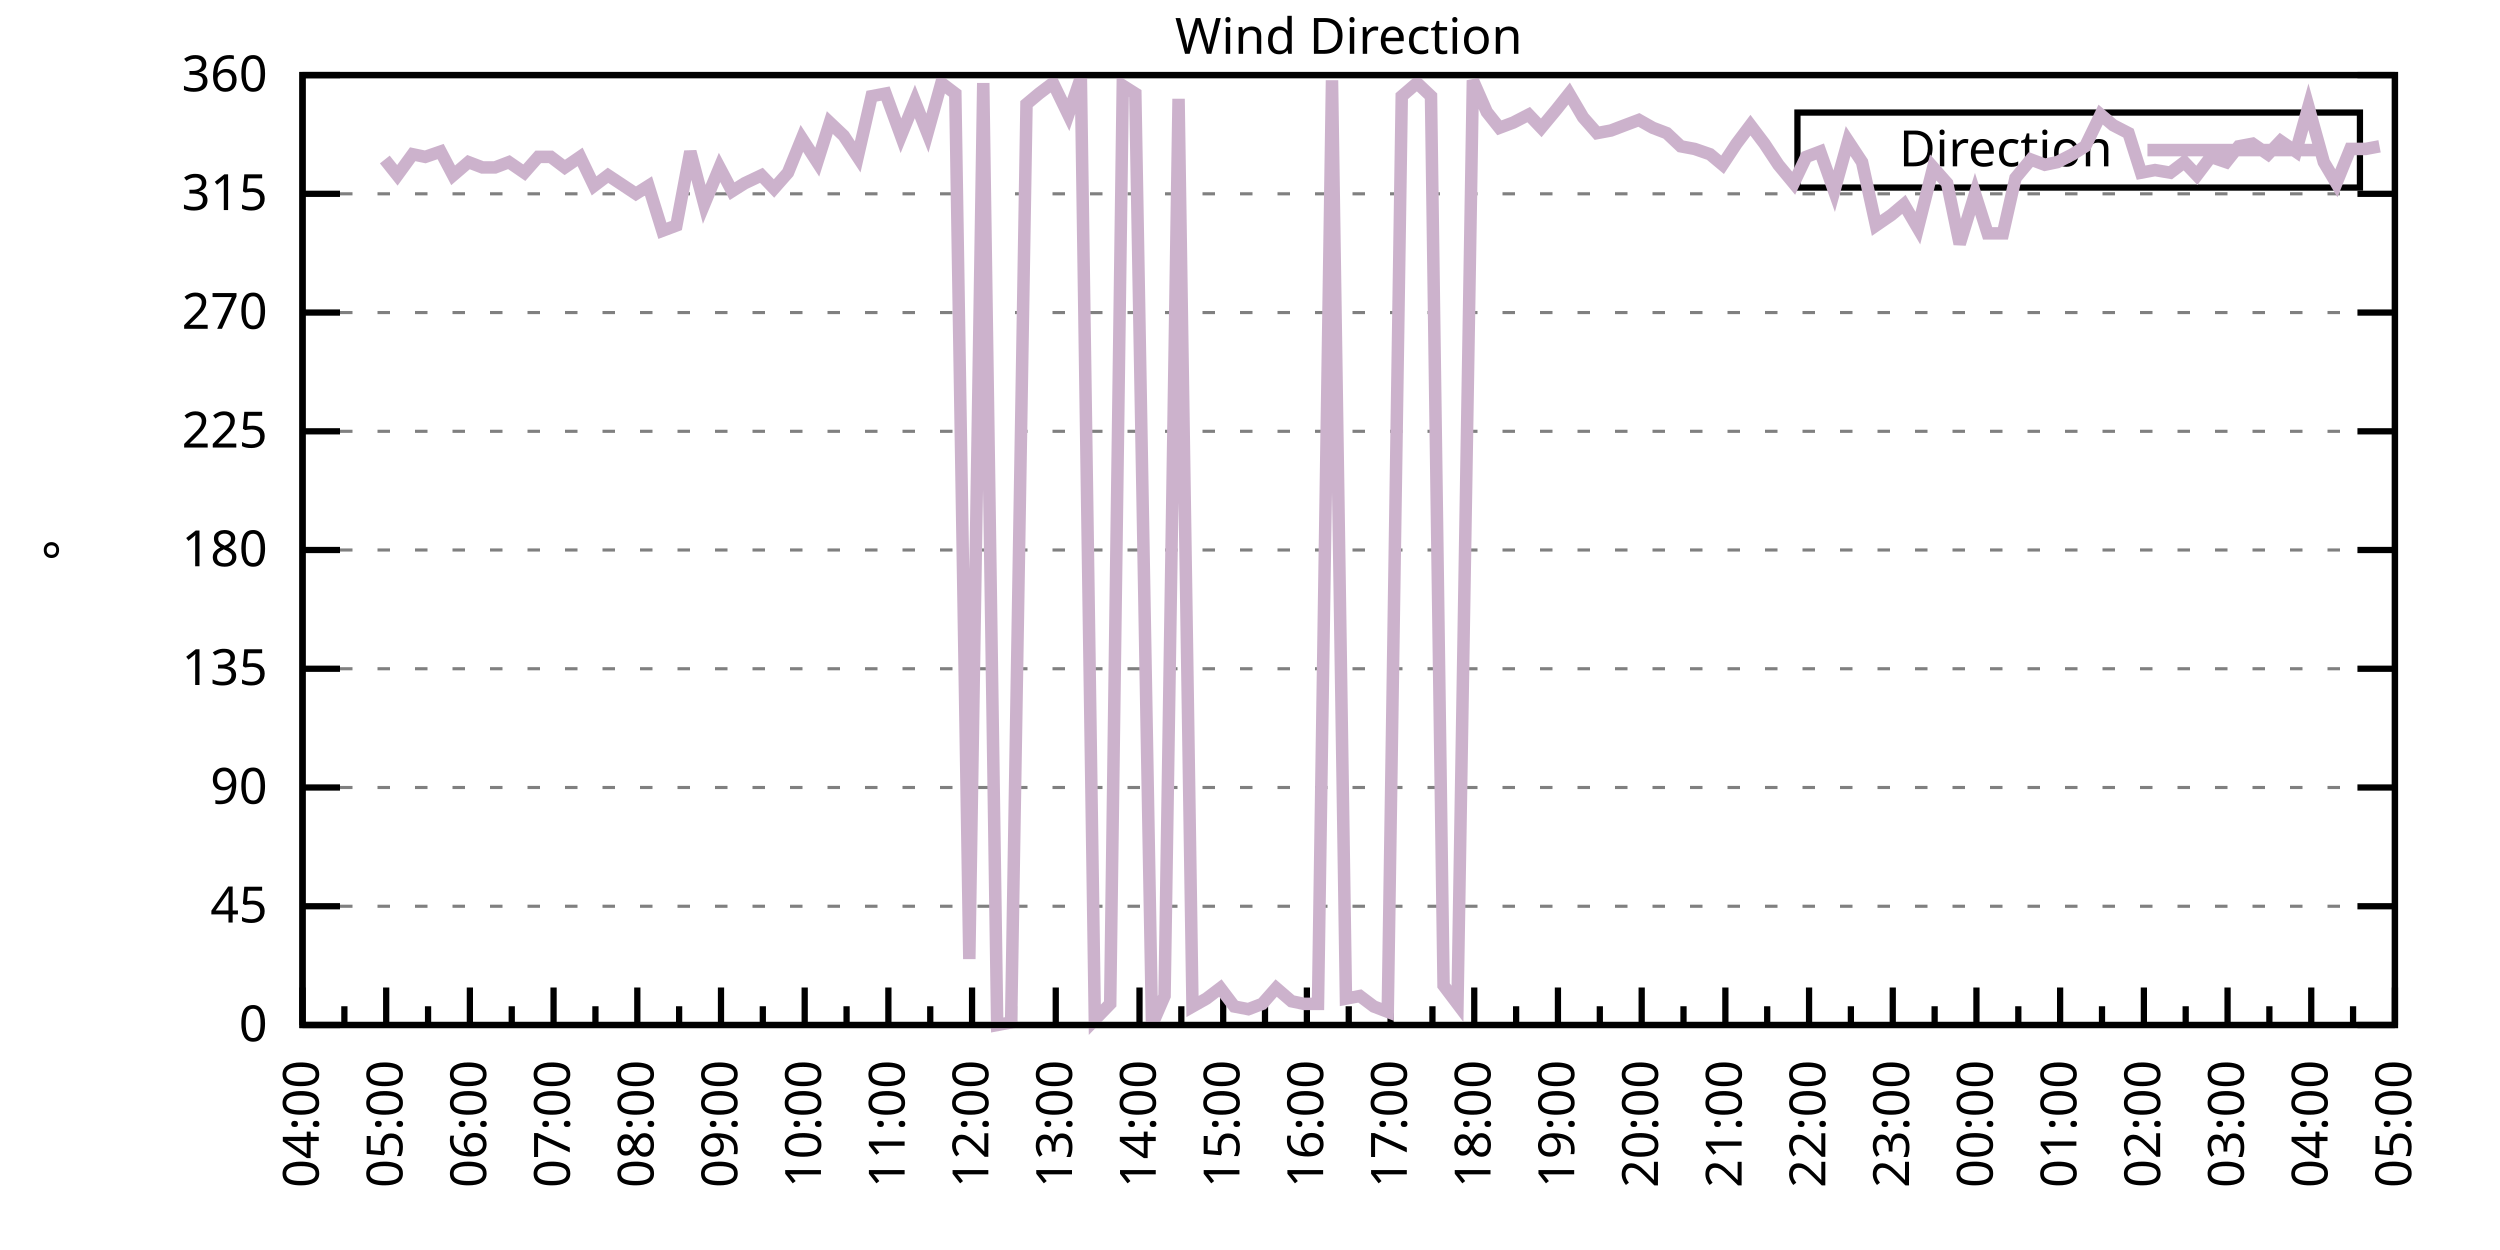
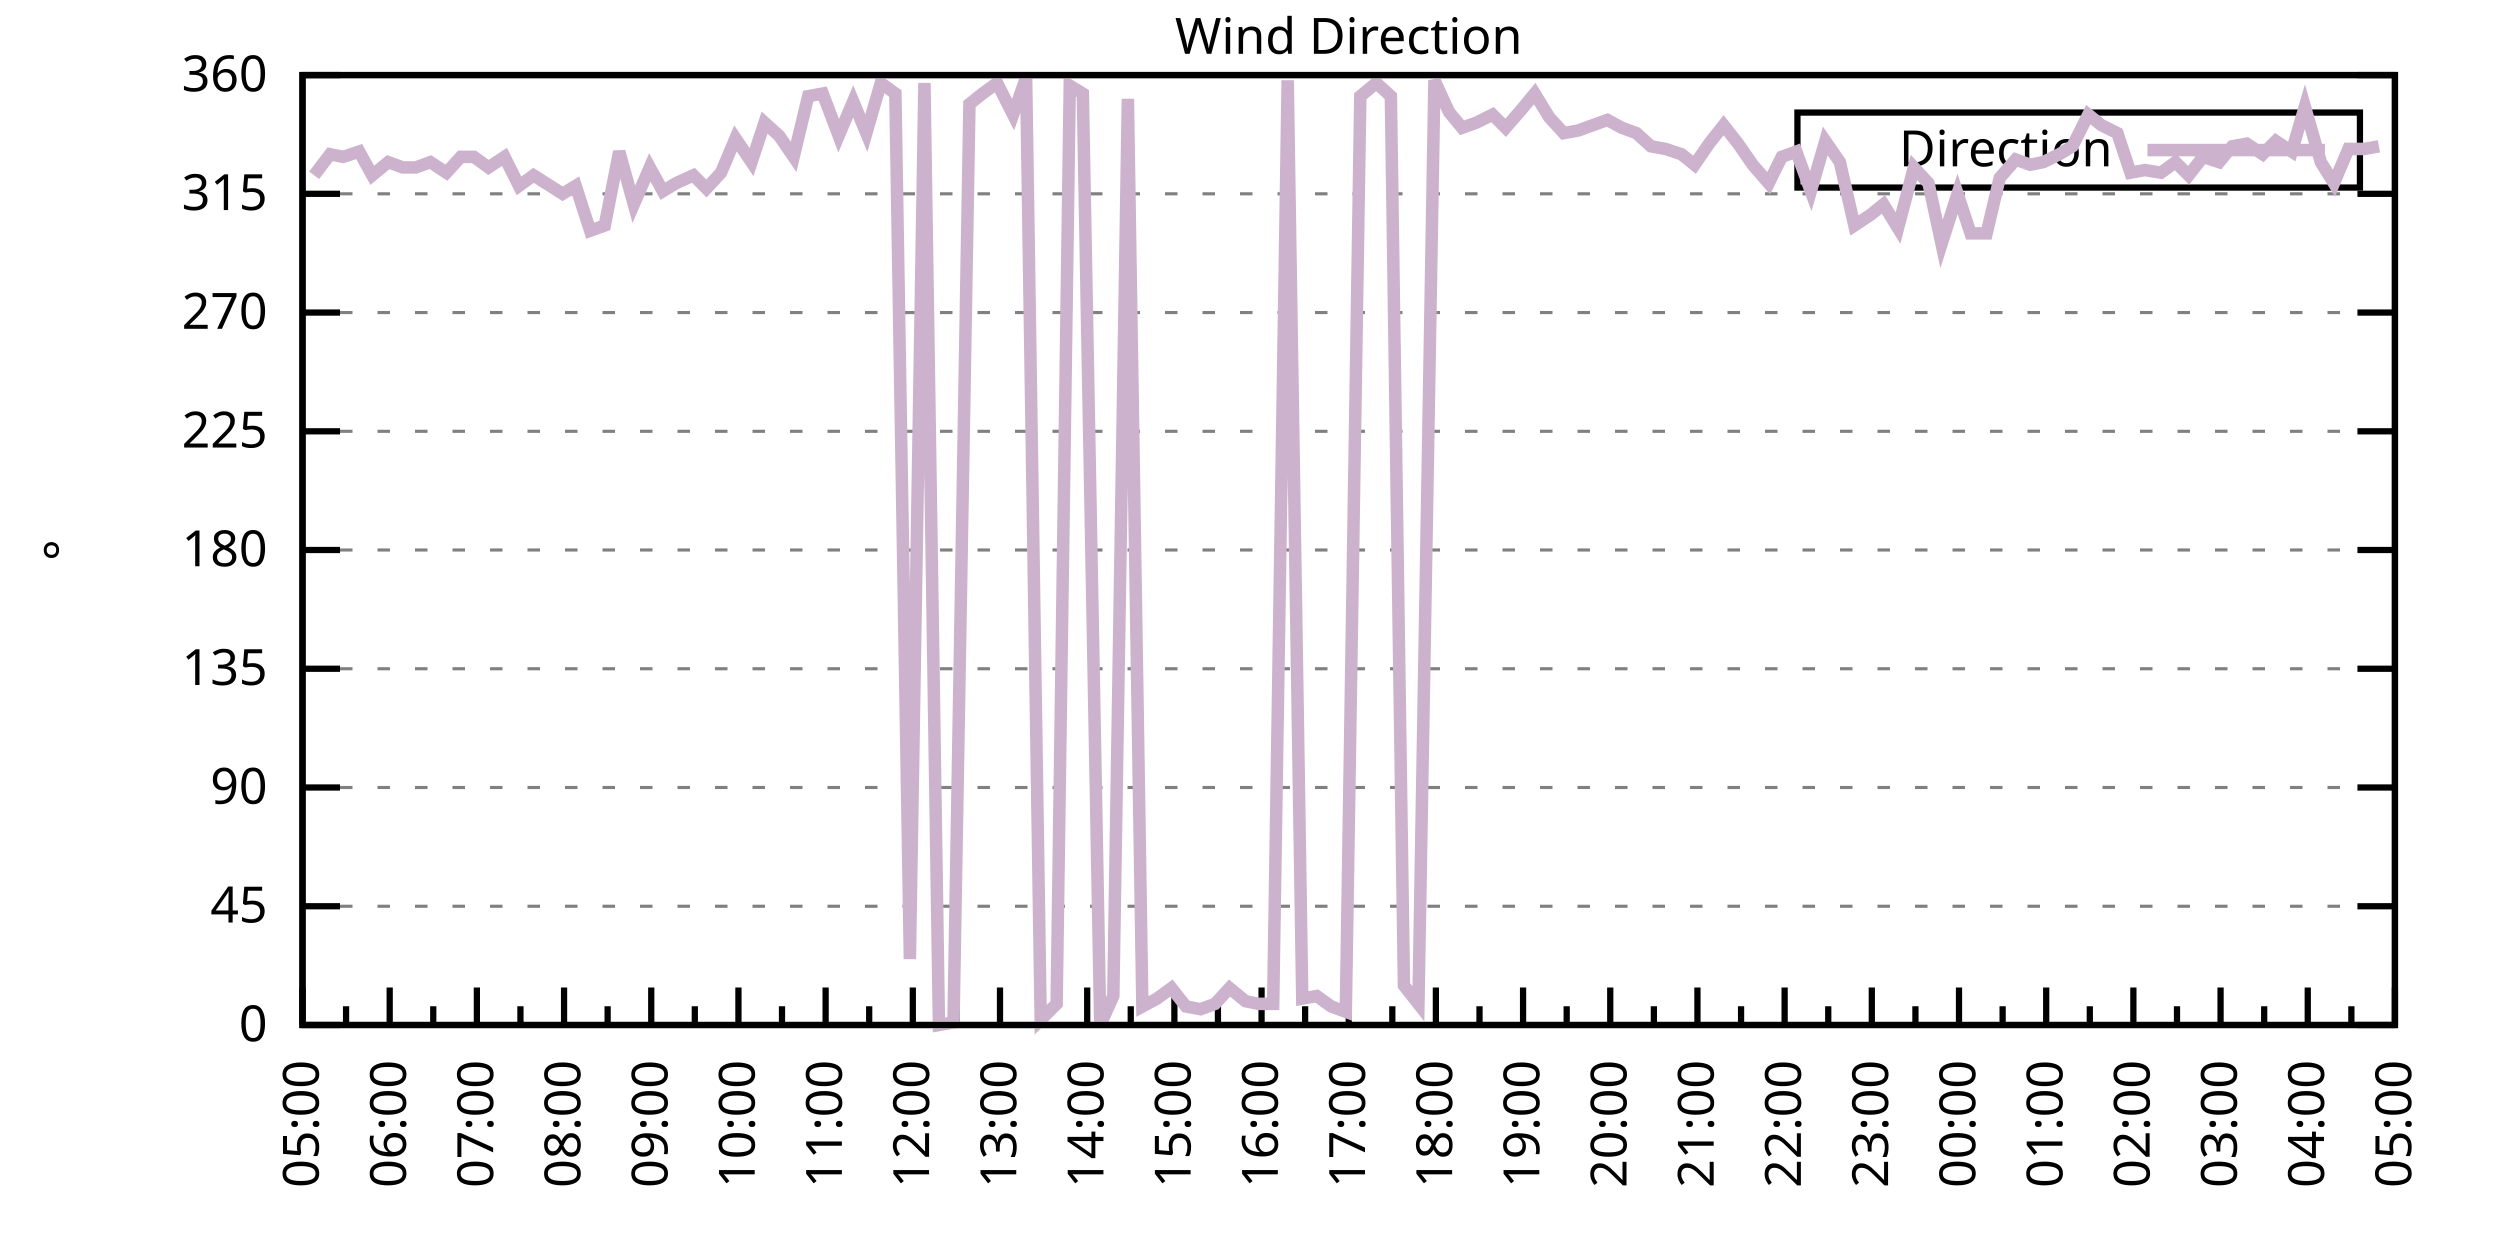
<svg xmlns="http://www.w3.org/2000/svg" xmlns:xlink="http://www.w3.org/1999/xlink" width="400" height="200" viewBox="0 0 400 200">
  <g id="gnuplot_canvas">
    <rect x="0" y="0" width="400" height="200" fill="none" />
    <defs>
      <circle id="gpDot" r="0.5" stroke-width="0.5" stroke="currentColor" />
      <path id="gpPt0" stroke-width="0.333" stroke="currentColor" d="M-1,0 h2 M0,-1 v2" />
      <path id="gpPt1" stroke-width="0.333" stroke="currentColor" d="M-1,-1 L1,1 M1,-1 L-1,1" />
      <path id="gpPt2" stroke-width="0.333" stroke="currentColor" d="M-1,0 L1,0 M0,-1 L0,1 M-1,-1 L1,1 M-1,1 L1,-1" />
      <rect id="gpPt3" stroke-width="0.333" stroke="currentColor" x="-1" y="-1" width="2" height="2" />
      <rect id="gpPt4" stroke-width="0.333" stroke="currentColor" fill="currentColor" x="-1" y="-1" width="2" height="2" />
      <circle id="gpPt5" stroke-width="0.333" stroke="currentColor" cx="0" cy="0" r="1" />
      <use xlink:href="#gpPt5" id="gpPt6" fill="currentColor" stroke="none" />
      <path id="gpPt7" stroke-width="0.333" stroke="currentColor" d="M0,-1.33 L-1.33,0.67 L1.33,0.67 z" />
      <use xlink:href="#gpPt7" id="gpPt8" fill="currentColor" stroke="none" />
      <use xlink:href="#gpPt7" id="gpPt9" stroke="currentColor" transform="rotate(180)" />
      <use xlink:href="#gpPt9" id="gpPt10" fill="currentColor" stroke="none" />
      <use xlink:href="#gpPt3" id="gpPt11" stroke="currentColor" transform="rotate(45)" />
      <use xlink:href="#gpPt11" id="gpPt12" fill="currentColor" stroke="none" />
      <path id="gpPt13" stroke-width="0.333" stroke="currentColor" d="M0,1.330 L1.265,0.411 L0.782,-1.067 L-0.782,-1.076 L-1.265,0.411 z" />
      <use xlink:href="#gpPt13" id="gpPt14" fill="currentColor" stroke="none" />
      <filter id="textbox" filterUnits="objectBoundingBox" x="0" y="0" height="1" width="1">
        <feFlood flood-color="white" flood-opacity="1" result="bgnd" />
        <feComposite in="SourceGraphic" in2="bgnd" operator="atop" />
      </filter>
      <filter id="greybox" filterUnits="objectBoundingBox" x="0" y="0" height="1" width="1">
        <feFlood flood-color="lightgrey" flood-opacity="1" result="grey" />
        <feComposite in="SourceGraphic" in2="grey" operator="atop" />
      </filter>
    </defs>
    <g fill="none" color="white" stroke="currentColor" stroke-width="1.00" stroke-linecap="butt" stroke-linejoin="miter">
</g>
    <g fill="none" color="black" stroke="currentColor" stroke-width="1.00" stroke-linecap="butt" stroke-linejoin="miter">
      <g stroke="none" shape-rendering="crispEdges">
        <polygon fill="rgb(255, 255, 255)" points="48.40,164.00 383.18,164.00 383.18,12.02 48.40,12.02 " />
      </g>
    </g>
    <g fill="none" color="black" stroke="currentColor" stroke-width="1.00" stroke-linecap="butt" stroke-linejoin="miter">
</g>
    <g fill="none" color="black" stroke="black" stroke-width="0.50" stroke-linecap="butt" stroke-linejoin="miter">
</g>
    <g fill="none" color="gray" stroke="currentColor" stroke-width="0.50" stroke-linecap="butt" stroke-linejoin="miter">
      <path stroke="gray" stroke-dasharray="2,4" class="gridline" d="M48.40,164.00 L383.19,164.00  " />
    </g>
    <g fill="none" color="gray" stroke="gray" stroke-width="1.00" stroke-linecap="butt" stroke-linejoin="miter">
</g>
    <g fill="none" color="black" stroke="currentColor" stroke-width="1.00" stroke-linecap="butt" stroke-linejoin="miter">
      <path stroke="black" d="M48.40,164.00 L54.40,164.00 M383.19,164.00 L377.19,164.00  " />
      <g transform="translate(42.80,166.60)" stroke="none" fill="black" font-family="Sans" font-size="8.00" text-anchor="end">
        <text>
          <tspan font-family="Sans"> 0</tspan>
        </text>
      </g>
    </g>
    <g fill="none" color="black" stroke="currentColor" stroke-width="1.00" stroke-linecap="butt" stroke-linejoin="miter">
</g>
    <g fill="none" color="black" stroke="black" stroke-width="0.50" stroke-linecap="butt" stroke-linejoin="miter">
</g>
    <g fill="none" color="gray" stroke="currentColor" stroke-width="0.50" stroke-linecap="butt" stroke-linejoin="miter">
      <path stroke="gray" stroke-dasharray="2,4" class="gridline" d="M48.40,145.00 L383.19,145.00  " />
    </g>
    <g fill="none" color="gray" stroke="gray" stroke-width="1.00" stroke-linecap="butt" stroke-linejoin="miter">
</g>
    <g fill="none" color="black" stroke="currentColor" stroke-width="1.00" stroke-linecap="butt" stroke-linejoin="miter">
      <path stroke="black" d="M48.40,145.00 L54.40,145.00 M383.19,145.00 L377.19,145.00  " />
      <g transform="translate(42.80,147.60)" stroke="none" fill="black" font-family="Sans" font-size="8.00" text-anchor="end">
        <text>
          <tspan font-family="Sans"> 45</tspan>
        </text>
      </g>
    </g>
    <g fill="none" color="black" stroke="currentColor" stroke-width="1.00" stroke-linecap="butt" stroke-linejoin="miter">
</g>
    <g fill="none" color="black" stroke="black" stroke-width="0.50" stroke-linecap="butt" stroke-linejoin="miter">
</g>
    <g fill="none" color="gray" stroke="currentColor" stroke-width="0.50" stroke-linecap="butt" stroke-linejoin="miter">
      <path stroke="gray" stroke-dasharray="2,4" class="gridline" d="M48.40,126.00 L383.19,126.00  " />
    </g>
    <g fill="none" color="gray" stroke="gray" stroke-width="1.00" stroke-linecap="butt" stroke-linejoin="miter">
</g>
    <g fill="none" color="black" stroke="currentColor" stroke-width="1.00" stroke-linecap="butt" stroke-linejoin="miter">
      <path stroke="black" d="M48.40,126.00 L54.40,126.00 M383.19,126.00 L377.19,126.00  " />
      <g transform="translate(42.80,128.60)" stroke="none" fill="black" font-family="Sans" font-size="8.00" text-anchor="end">
        <text>
          <tspan font-family="Sans"> 90</tspan>
        </text>
      </g>
    </g>
    <g fill="none" color="black" stroke="currentColor" stroke-width="1.00" stroke-linecap="butt" stroke-linejoin="miter">
</g>
    <g fill="none" color="black" stroke="black" stroke-width="0.50" stroke-linecap="butt" stroke-linejoin="miter">
</g>
    <g fill="none" color="gray" stroke="currentColor" stroke-width="0.50" stroke-linecap="butt" stroke-linejoin="miter">
      <path stroke="gray" stroke-dasharray="2,4" class="gridline" d="M48.40,107.00 L383.19,107.00  " />
    </g>
    <g fill="none" color="gray" stroke="gray" stroke-width="1.00" stroke-linecap="butt" stroke-linejoin="miter">
</g>
    <g fill="none" color="black" stroke="currentColor" stroke-width="1.00" stroke-linecap="butt" stroke-linejoin="miter">
      <path stroke="black" d="M48.40,107.00 L54.40,107.00 M383.19,107.00 L377.19,107.00  " />
      <g transform="translate(42.80,109.60)" stroke="none" fill="black" font-family="Sans" font-size="8.00" text-anchor="end">
        <text>
          <tspan font-family="Sans"> 135</tspan>
        </text>
      </g>
    </g>
    <g fill="none" color="black" stroke="currentColor" stroke-width="1.00" stroke-linecap="butt" stroke-linejoin="miter">
</g>
    <g fill="none" color="black" stroke="black" stroke-width="0.50" stroke-linecap="butt" stroke-linejoin="miter">
</g>
    <g fill="none" color="gray" stroke="currentColor" stroke-width="0.50" stroke-linecap="butt" stroke-linejoin="miter">
      <path stroke="gray" stroke-dasharray="2,4" class="gridline" d="M48.40,88.00 L383.19,88.00  " />
    </g>
    <g fill="none" color="gray" stroke="gray" stroke-width="1.00" stroke-linecap="butt" stroke-linejoin="miter">
</g>
    <g fill="none" color="black" stroke="currentColor" stroke-width="1.00" stroke-linecap="butt" stroke-linejoin="miter">
      <path stroke="black" d="M48.40,88.00 L54.40,88.00 M383.19,88.00 L377.19,88.00  " />
      <g transform="translate(42.80,90.60)" stroke="none" fill="black" font-family="Sans" font-size="8.00" text-anchor="end">
        <text>
          <tspan font-family="Sans"> 180</tspan>
        </text>
      </g>
    </g>
    <g fill="none" color="black" stroke="currentColor" stroke-width="1.00" stroke-linecap="butt" stroke-linejoin="miter">
</g>
    <g fill="none" color="black" stroke="black" stroke-width="0.50" stroke-linecap="butt" stroke-linejoin="miter">
</g>
    <g fill="none" color="gray" stroke="currentColor" stroke-width="0.50" stroke-linecap="butt" stroke-linejoin="miter">
      <path stroke="gray" stroke-dasharray="2,4" class="gridline" d="M48.40,69.01 L383.19,69.01  " />
    </g>
    <g fill="none" color="gray" stroke="gray" stroke-width="1.00" stroke-linecap="butt" stroke-linejoin="miter">
</g>
    <g fill="none" color="black" stroke="currentColor" stroke-width="1.00" stroke-linecap="butt" stroke-linejoin="miter">
      <path stroke="black" d="M48.40,69.01 L54.40,69.01 M383.19,69.01 L377.19,69.01  " />
      <g transform="translate(42.80,71.61)" stroke="none" fill="black" font-family="Sans" font-size="8.00" text-anchor="end">
        <text>
          <tspan font-family="Sans"> 225</tspan>
        </text>
      </g>
    </g>
    <g fill="none" color="black" stroke="currentColor" stroke-width="1.00" stroke-linecap="butt" stroke-linejoin="miter">
</g>
    <g fill="none" color="black" stroke="black" stroke-width="0.50" stroke-linecap="butt" stroke-linejoin="miter">
</g>
    <g fill="none" color="gray" stroke="currentColor" stroke-width="0.50" stroke-linecap="butt" stroke-linejoin="miter">
      <path stroke="gray" stroke-dasharray="2,4" class="gridline" d="M48.40,50.01 L383.19,50.01  " />
    </g>
    <g fill="none" color="gray" stroke="gray" stroke-width="1.00" stroke-linecap="butt" stroke-linejoin="miter">
</g>
    <g fill="none" color="black" stroke="currentColor" stroke-width="1.00" stroke-linecap="butt" stroke-linejoin="miter">
      <path stroke="black" d="M48.40,50.01 L54.40,50.01 M383.19,50.01 L377.19,50.01  " />
      <g transform="translate(42.80,52.61)" stroke="none" fill="black" font-family="Sans" font-size="8.00" text-anchor="end">
        <text>
          <tspan font-family="Sans"> 270</tspan>
        </text>
      </g>
    </g>
    <g fill="none" color="black" stroke="currentColor" stroke-width="1.00" stroke-linecap="butt" stroke-linejoin="miter">
</g>
    <g fill="none" color="black" stroke="black" stroke-width="0.50" stroke-linecap="butt" stroke-linejoin="miter">
</g>
    <g fill="none" color="gray" stroke="currentColor" stroke-width="0.50" stroke-linecap="butt" stroke-linejoin="miter">
      <path stroke="gray" stroke-dasharray="2,4" class="gridline" d="M48.40,31.01 L383.19,31.01  " />
    </g>
    <g fill="none" color="gray" stroke="gray" stroke-width="1.00" stroke-linecap="butt" stroke-linejoin="miter">
</g>
    <g fill="none" color="black" stroke="currentColor" stroke-width="1.00" stroke-linecap="butt" stroke-linejoin="miter">
      <path stroke="black" d="M48.40,31.01 L54.40,31.01 M383.19,31.01 L377.19,31.01  " />
      <g transform="translate(42.80,33.61)" stroke="none" fill="black" font-family="Sans" font-size="8.00" text-anchor="end">
        <text>
          <tspan font-family="Sans"> 315</tspan>
        </text>
      </g>
    </g>
    <g fill="none" color="black" stroke="currentColor" stroke-width="1.00" stroke-linecap="butt" stroke-linejoin="miter">
</g>
    <g fill="none" color="black" stroke="black" stroke-width="0.50" stroke-linecap="butt" stroke-linejoin="miter">
</g>
    <g fill="none" color="gray" stroke="currentColor" stroke-width="0.50" stroke-linecap="butt" stroke-linejoin="miter">
      <path stroke="gray" stroke-dasharray="2,4" class="gridline" d="M48.40,12.01 L383.19,12.01  " />
    </g>
    <g fill="none" color="gray" stroke="gray" stroke-width="1.00" stroke-linecap="butt" stroke-linejoin="miter">
</g>
    <g fill="none" color="black" stroke="currentColor" stroke-width="1.00" stroke-linecap="butt" stroke-linejoin="miter">
      <path stroke="black" d="M48.40,12.01 L54.40,12.01 M383.19,12.01 L377.19,12.01  " />
      <g transform="translate(42.80,14.61)" stroke="none" fill="black" font-family="Sans" font-size="8.00" text-anchor="end">
        <text>
          <tspan font-family="Sans"> 360</tspan>
        </text>
      </g>
    </g>
    <g fill="none" color="black" stroke="currentColor" stroke-width="1.00" stroke-linecap="butt" stroke-linejoin="miter">
      <path stroke="black" d="M48.40,164.00 L48.40,158.00  " />
      <g transform="translate(51.00,169.60) rotate(270)" stroke="none" fill="black" font-family="Sans" font-size="8.00" text-anchor="end">
        <text>
+           <tspan font-family="Sans">05:00</tspan>
+         </text>
+       </g>
+     </g>
+     <g fill="none" color="black" stroke="currentColor" stroke-width="1.00" stroke-linecap="butt" stroke-linejoin="miter">
+       <path stroke="black" d="M55.37,164.00 L55.37,161.00 M62.35,164.00 L62.35,158.00  " />
+       <g transform="translate(64.95,169.60) rotate(270)" stroke="none" fill="black" font-family="Sans" font-size="8.00" text-anchor="end">
+         <text>
+           <tspan font-family="Sans">06:00</tspan>
+         </text>
+       </g>
+     </g>
+     <g fill="none" color="black" stroke="currentColor" stroke-width="1.00" stroke-linecap="butt" stroke-linejoin="miter">
+       <path stroke="black" d="M69.32,164.00 L69.32,161.00 M76.30,164.00 L76.30,158.00  " />
+       <g transform="translate(78.90,169.60) rotate(270)" stroke="none" fill="black" font-family="Sans" font-size="8.00" text-anchor="end">
+         <text>
+           <tspan font-family="Sans">07:00</tspan>
+         </text>
+       </g>
+     </g>
+     <g fill="none" color="black" stroke="currentColor" stroke-width="1.00" stroke-linecap="butt" stroke-linejoin="miter">
+       <path stroke="black" d="M83.27,164.00 L83.27,161.00 M90.25,164.00 L90.25,158.00  " />
+       <g transform="translate(92.85,169.60) rotate(270)" stroke="none" fill="black" font-family="Sans" font-size="8.00" text-anchor="end">
+         <text>
+           <tspan font-family="Sans">08:00</tspan>
+         </text>
+       </g>
+     </g>
+     <g fill="none" color="black" stroke="currentColor" stroke-width="1.00" stroke-linecap="butt" stroke-linejoin="miter">
+       <path stroke="black" d="M97.22,164.00 L97.22,161.00 M104.20,164.00 L104.20,158.00  " />
+       <g transform="translate(106.80,169.60) rotate(270)" stroke="none" fill="black" font-family="Sans" font-size="8.00" text-anchor="end">
+         <text>
+           <tspan font-family="Sans">09:00</tspan>
+         </text>
+       </g>
+     </g>
+     <g fill="none" color="black" stroke="currentColor" stroke-width="1.00" stroke-linecap="butt" stroke-linejoin="miter">
+       <path stroke="black" d="M111.17,164.00 L111.17,161.00 M118.15,164.00 L118.15,158.00  " />
+       <g transform="translate(120.75,169.60) rotate(270)" stroke="none" fill="black" font-family="Sans" font-size="8.00" text-anchor="end">
+         <text>
+           <tspan font-family="Sans">10:00</tspan>
+         </text>
+       </g>
+     </g>
+     <g fill="none" color="black" stroke="currentColor" stroke-width="1.00" stroke-linecap="butt" stroke-linejoin="miter">
+       <path stroke="black" d="M125.12,164.00 L125.12,161.00 M132.10,164.00 L132.10,158.00  " />
+       <g transform="translate(134.70,169.60) rotate(270)" stroke="none" fill="black" font-family="Sans" font-size="8.00" text-anchor="end">
+         <text>
+           <tspan font-family="Sans">11:00</tspan>
+         </text>
+       </g>
+     </g>
+     <g fill="none" color="black" stroke="currentColor" stroke-width="1.00" stroke-linecap="butt" stroke-linejoin="miter">
+       <path stroke="black" d="M139.07,164.00 L139.07,161.00 M146.05,164.00 L146.05,158.00  " />
+       <g transform="translate(148.65,169.60) rotate(270)" stroke="none" fill="black" font-family="Sans" font-size="8.00" text-anchor="end">
+         <text>
+           <tspan font-family="Sans">12:00</tspan>
+         </text>
+       </g>
+     </g>
+     <g fill="none" color="black" stroke="currentColor" stroke-width="1.00" stroke-linecap="butt" stroke-linejoin="miter">
+       <path stroke="black" d="M153.02,164.00 L153.02,161.00 M160.00,164.00 L160.00,158.00  " />
+       <g transform="translate(162.60,169.60) rotate(270)" stroke="none" fill="black" font-family="Sans" font-size="8.00" text-anchor="end">
+         <text>
+           <tspan font-family="Sans">13:00</tspan>
+         </text>
+       </g>
+     </g>
+     <g fill="none" color="black" stroke="currentColor" stroke-width="1.00" stroke-linecap="butt" stroke-linejoin="miter">
+       <path stroke="black" d="M166.97,164.00 L166.97,161.00 M173.95,164.00 L173.95,158.00  " />
+       <g transform="translate(176.55,169.60) rotate(270)" stroke="none" fill="black" font-family="Sans" font-size="8.00" text-anchor="end">
+         <text>
+           <tspan font-family="Sans">14:00</tspan>
+         </text>
+       </g>
+     </g>
+     <g fill="none" color="black" stroke="currentColor" stroke-width="1.00" stroke-linecap="butt" stroke-linejoin="miter">
+       <path stroke="black" d="M180.92,164.00 L180.92,161.00 M187.90,164.00 L187.90,158.00  " />
+       <g transform="translate(190.50,169.60) rotate(270)" stroke="none" fill="black" font-family="Sans" font-size="8.00" text-anchor="end">
+         <text>
+           <tspan font-family="Sans">15:00</tspan>
+         </text>
+       </g>
+     </g>
+     <g fill="none" color="black" stroke="currentColor" stroke-width="1.00" stroke-linecap="butt" stroke-linejoin="miter">
+       <path stroke="black" d="M194.87,164.00 L194.87,161.00 M201.85,164.00 L201.85,158.00  " />
+       <g transform="translate(204.45,169.60) rotate(270)" stroke="none" fill="black" font-family="Sans" font-size="8.00" text-anchor="end">
+         <text>
+           <tspan font-family="Sans">16:00</tspan>
+         </text>
+       </g>
+     </g>
+     <g fill="none" color="black" stroke="currentColor" stroke-width="1.00" stroke-linecap="butt" stroke-linejoin="miter">
+       <path stroke="black" d="M208.82,164.00 L208.82,161.00 M215.80,164.00 L215.80,158.00  " />
+       <g transform="translate(218.40,169.60) rotate(270)" stroke="none" fill="black" font-family="Sans" font-size="8.00" text-anchor="end">
+         <text>
+           <tspan font-family="Sans">17:00</tspan>
+         </text>
+       </g>
+     </g>
+     <g fill="none" color="black" stroke="currentColor" stroke-width="1.00" stroke-linecap="butt" stroke-linejoin="miter">
+       <path stroke="black" d="M222.77,164.00 L222.77,161.00 M229.74,164.00 L229.74,158.00  " />
+       <g transform="translate(232.34,169.60) rotate(270)" stroke="none" fill="black" font-family="Sans" font-size="8.00" text-anchor="end">
+         <text>
+           <tspan font-family="Sans">18:00</tspan>
+         </text>
+       </g>
+     </g>
+     <g fill="none" color="black" stroke="currentColor" stroke-width="1.00" stroke-linecap="butt" stroke-linejoin="miter">
+       <path stroke="black" d="M236.72,164.00 L236.72,161.00 M243.69,164.00 L243.69,158.00  " />
+       <g transform="translate(246.29,169.60) rotate(270)" stroke="none" fill="black" font-family="Sans" font-size="8.00" text-anchor="end">
+         <text>
+           <tspan font-family="Sans">19:00</tspan>
+         </text>
+       </g>
+     </g>
+     <g fill="none" color="black" stroke="currentColor" stroke-width="1.00" stroke-linecap="butt" stroke-linejoin="miter">
+       <path stroke="black" d="M250.67,164.00 L250.67,161.00 M257.64,164.00 L257.64,158.00  " />
+       <g transform="translate(260.24,169.60) rotate(270)" stroke="none" fill="black" font-family="Sans" font-size="8.00" text-anchor="end">
+         <text>
+           <tspan font-family="Sans">20:00</tspan>
+         </text>
+       </g>
+     </g>
+     <g fill="none" color="black" stroke="currentColor" stroke-width="1.00" stroke-linecap="butt" stroke-linejoin="miter">
+       <path stroke="black" d="M264.62,164.00 L264.62,161.00 M271.59,164.00 L271.59,158.00  " />
+       <g transform="translate(274.19,169.60) rotate(270)" stroke="none" fill="black" font-family="Sans" font-size="8.00" text-anchor="end">
+         <text>
+           <tspan font-family="Sans">21:00</tspan>
+         </text>
+       </g>
+     </g>
+     <g fill="none" color="black" stroke="currentColor" stroke-width="1.00" stroke-linecap="butt" stroke-linejoin="miter">
+       <path stroke="black" d="M278.57,164.00 L278.57,161.00 M285.54,164.00 L285.54,158.00  " />
+       <g transform="translate(288.14,169.60) rotate(270)" stroke="none" fill="black" font-family="Sans" font-size="8.00" text-anchor="end">
+         <text>
+           <tspan font-family="Sans">22:00</tspan>
+         </text>
+       </g>
+     </g>
+     <g fill="none" color="black" stroke="currentColor" stroke-width="1.00" stroke-linecap="butt" stroke-linejoin="miter">
+       <path stroke="black" d="M292.52,164.00 L292.52,161.00 M299.49,164.00 L299.49,158.00  " />
+       <g transform="translate(302.09,169.60) rotate(270)" stroke="none" fill="black" font-family="Sans" font-size="8.00" text-anchor="end">
+         <text>
+           <tspan font-family="Sans">23:00</tspan>
+         </text>
+       </g>
+     </g>
+     <g fill="none" color="black" stroke="currentColor" stroke-width="1.00" stroke-linecap="butt" stroke-linejoin="miter">
+       <path stroke="black" d="M306.47,164.00 L306.47,161.00 M313.44,164.00 L313.44,158.00  " />
+       <g transform="translate(316.04,169.60) rotate(270)" stroke="none" fill="black" font-family="Sans" font-size="8.00" text-anchor="end">
+         <text>
+           <tspan font-family="Sans">00:00</tspan>
+         </text>
+       </g>
+     </g>
+     <g fill="none" color="black" stroke="currentColor" stroke-width="1.00" stroke-linecap="butt" stroke-linejoin="miter">
+       <path stroke="black" d="M320.42,164.00 L320.42,161.00 M327.39,164.00 L327.39,158.00  " />
+       <g transform="translate(329.99,169.60) rotate(270)" stroke="none" fill="black" font-family="Sans" font-size="8.00" text-anchor="end">
+         <text>
+           <tspan font-family="Sans">01:00</tspan>
+         </text>
+       </g>
+     </g>
+     <g fill="none" color="black" stroke="currentColor" stroke-width="1.00" stroke-linecap="butt" stroke-linejoin="miter">
+       <path stroke="black" d="M334.37,164.00 L334.37,161.00 M341.34,164.00 L341.34,158.00  " />
+       <g transform="translate(343.94,169.60) rotate(270)" stroke="none" fill="black" font-family="Sans" font-size="8.00" text-anchor="end">
+         <text>
+           <tspan font-family="Sans">02:00</tspan>
+         </text>
+       </g>
+     </g>
+     <g fill="none" color="black" stroke="currentColor" stroke-width="1.00" stroke-linecap="butt" stroke-linejoin="miter">
+       <path stroke="black" d="M348.32,164.00 L348.32,161.00 M355.29,164.00 L355.29,158.00  " />
+       <g transform="translate(357.89,169.60) rotate(270)" stroke="none" fill="black" font-family="Sans" font-size="8.00" text-anchor="end">
+         <text>
+           <tspan font-family="Sans">03:00</tspan>
+         </text>
+       </g>
+     </g>
+     <g fill="none" color="black" stroke="currentColor" stroke-width="1.00" stroke-linecap="butt" stroke-linejoin="miter">
+       <path stroke="black" d="M362.27,164.00 L362.27,161.00 M369.24,164.00 L369.24,158.00  " />
+       <g transform="translate(371.84,169.60) rotate(270)" stroke="none" fill="black" font-family="Sans" font-size="8.00" text-anchor="end">
+         <text>
          <tspan font-family="Sans">04:00</tspan>
        </text>
      </g>
    </g>
    <g fill="none" color="black" stroke="currentColor" stroke-width="1.00" stroke-linecap="butt" stroke-linejoin="miter">
-       <path stroke="black" d="M55.10,164.00 L55.10,161.00 M61.79,164.00 L61.79,158.00  " />
-       <g transform="translate(64.39,169.60) rotate(270)" stroke="none" fill="black" font-family="Sans" font-size="8.00" text-anchor="end">
-         <text>
-           <tspan font-family="Sans">05:00</tspan>
-         </text>
-       </g>
-     </g>
-     <g fill="none" color="black" stroke="currentColor" stroke-width="1.00" stroke-linecap="butt" stroke-linejoin="miter">
-       <path stroke="black" d="M68.49,164.00 L68.49,161.00 M75.18,164.00 L75.18,158.00  " />
-       <g transform="translate(77.78,169.60) rotate(270)" stroke="none" fill="black" font-family="Sans" font-size="8.00" text-anchor="end">
-         <text>
-           <tspan font-family="Sans">06:00</tspan>
-         </text>
-       </g>
-     </g>
-     <g fill="none" color="black" stroke="currentColor" stroke-width="1.00" stroke-linecap="butt" stroke-linejoin="miter">
-       <path stroke="black" d="M81.88,164.00 L81.88,161.00 M88.57,164.00 L88.57,158.00  " />
-       <g transform="translate(91.17,169.60) rotate(270)" stroke="none" fill="black" font-family="Sans" font-size="8.00" text-anchor="end">
-         <text>
-           <tspan font-family="Sans">07:00</tspan>
-         </text>
-       </g>
-     </g>
-     <g fill="none" color="black" stroke="currentColor" stroke-width="1.00" stroke-linecap="butt" stroke-linejoin="miter">
-       <path stroke="black" d="M95.27,164.00 L95.27,161.00 M101.97,164.00 L101.97,158.00  " />
-       <g transform="translate(104.57,169.60) rotate(270)" stroke="none" fill="black" font-family="Sans" font-size="8.00" text-anchor="end">
-         <text>
-           <tspan font-family="Sans">08:00</tspan>
-         </text>
-       </g>
-     </g>
-     <g fill="none" color="black" stroke="currentColor" stroke-width="1.00" stroke-linecap="butt" stroke-linejoin="miter">
-       <path stroke="black" d="M108.66,164.00 L108.66,161.00 M115.36,164.00 L115.36,158.00  " />
-       <g transform="translate(117.96,169.60) rotate(270)" stroke="none" fill="black" font-family="Sans" font-size="8.00" text-anchor="end">
-         <text>
-           <tspan font-family="Sans">09:00</tspan>
-         </text>
-       </g>
-     </g>
-     <g fill="none" color="black" stroke="currentColor" stroke-width="1.00" stroke-linecap="butt" stroke-linejoin="miter">
-       <path stroke="black" d="M122.05,164.00 L122.05,161.00 M128.75,164.00 L128.75,158.00  " />
-       <g transform="translate(131.35,169.60) rotate(270)" stroke="none" fill="black" font-family="Sans" font-size="8.00" text-anchor="end">
-         <text>
-           <tspan font-family="Sans">10:00</tspan>
-         </text>
-       </g>
-     </g>
-     <g fill="none" color="black" stroke="currentColor" stroke-width="1.00" stroke-linecap="butt" stroke-linejoin="miter">
-       <path stroke="black" d="M135.45,164.00 L135.45,161.00 M142.14,164.00 L142.14,158.00  " />
-       <g transform="translate(144.74,169.60) rotate(270)" stroke="none" fill="black" font-family="Sans" font-size="8.00" text-anchor="end">
-         <text>
-           <tspan font-family="Sans">11:00</tspan>
-         </text>
-       </g>
-     </g>
-     <g fill="none" color="black" stroke="currentColor" stroke-width="1.00" stroke-linecap="butt" stroke-linejoin="miter">
-       <path stroke="black" d="M148.84,164.00 L148.84,161.00 M155.53,164.00 L155.53,158.00  " />
-       <g transform="translate(158.13,169.60) rotate(270)" stroke="none" fill="black" font-family="Sans" font-size="8.00" text-anchor="end">
-         <text>
-           <tspan font-family="Sans">12:00</tspan>
-         </text>
-       </g>
-     </g>
-     <g fill="none" color="black" stroke="currentColor" stroke-width="1.00" stroke-linecap="butt" stroke-linejoin="miter">
-       <path stroke="black" d="M162.23,164.00 L162.23,161.00 M168.92,164.00 L168.92,158.00  " />
-       <g transform="translate(171.52,169.60) rotate(270)" stroke="none" fill="black" font-family="Sans" font-size="8.00" text-anchor="end">
-         <text>
-           <tspan font-family="Sans">13:00</tspan>
-         </text>
-       </g>
-     </g>
-     <g fill="none" color="black" stroke="currentColor" stroke-width="1.00" stroke-linecap="butt" stroke-linejoin="miter">
-       <path stroke="black" d="M175.62,164.00 L175.62,161.00 M182.32,164.00 L182.32,158.00  " />
-       <g transform="translate(184.92,169.60) rotate(270)" stroke="none" fill="black" font-family="Sans" font-size="8.00" text-anchor="end">
-         <text>
-           <tspan font-family="Sans">14:00</tspan>
-         </text>
-       </g>
-     </g>
-     <g fill="none" color="black" stroke="currentColor" stroke-width="1.00" stroke-linecap="butt" stroke-linejoin="miter">
-       <path stroke="black" d="M189.01,164.00 L189.01,161.00 M195.71,164.00 L195.71,158.00  " />
-       <g transform="translate(198.31,169.60) rotate(270)" stroke="none" fill="black" font-family="Sans" font-size="8.00" text-anchor="end">
-         <text>
-           <tspan font-family="Sans">15:00</tspan>
-         </text>
-       </g>
-     </g>
-     <g fill="none" color="black" stroke="currentColor" stroke-width="1.00" stroke-linecap="butt" stroke-linejoin="miter">
-       <path stroke="black" d="M202.40,164.00 L202.40,161.00 M209.10,164.00 L209.10,158.00  " />
-       <g transform="translate(211.70,169.60) rotate(270)" stroke="none" fill="black" font-family="Sans" font-size="8.00" text-anchor="end">
-         <text>
-           <tspan font-family="Sans">16:00</tspan>
-         </text>
-       </g>
-     </g>
-     <g fill="none" color="black" stroke="currentColor" stroke-width="1.00" stroke-linecap="butt" stroke-linejoin="miter">
-       <path stroke="black" d="M215.80,164.00 L215.80,161.00 M222.49,164.00 L222.49,158.00  " />
-       <g transform="translate(225.09,169.60) rotate(270)" stroke="none" fill="black" font-family="Sans" font-size="8.00" text-anchor="end">
-         <text>
-           <tspan font-family="Sans">17:00</tspan>
-         </text>
-       </g>
-     </g>
-     <g fill="none" color="black" stroke="currentColor" stroke-width="1.00" stroke-linecap="butt" stroke-linejoin="miter">
-       <path stroke="black" d="M229.19,164.00 L229.19,161.00 M235.88,164.00 L235.88,158.00  " />
-       <g transform="translate(238.48,169.60) rotate(270)" stroke="none" fill="black" font-family="Sans" font-size="8.00" text-anchor="end">
-         <text>
-           <tspan font-family="Sans">18:00</tspan>
-         </text>
-       </g>
-     </g>
-     <g fill="none" color="black" stroke="currentColor" stroke-width="1.00" stroke-linecap="butt" stroke-linejoin="miter">
-       <path stroke="black" d="M242.58,164.00 L242.58,161.00 M249.27,164.00 L249.27,158.00  " />
-       <g transform="translate(251.87,169.60) rotate(270)" stroke="none" fill="black" font-family="Sans" font-size="8.00" text-anchor="end">
-         <text>
-           <tspan font-family="Sans">19:00</tspan>
-         </text>
-       </g>
-     </g>
-     <g fill="none" color="black" stroke="currentColor" stroke-width="1.00" stroke-linecap="butt" stroke-linejoin="miter">
-       <path stroke="black" d="M255.97,164.00 L255.97,161.00 M262.67,164.00 L262.67,158.00  " />
-       <g transform="translate(265.27,169.60) rotate(270)" stroke="none" fill="black" font-family="Sans" font-size="8.00" text-anchor="end">
-         <text>
-           <tspan font-family="Sans">20:00</tspan>
-         </text>
-       </g>
-     </g>
-     <g fill="none" color="black" stroke="currentColor" stroke-width="1.00" stroke-linecap="butt" stroke-linejoin="miter">
-       <path stroke="black" d="M269.36,164.00 L269.36,161.00 M276.06,164.00 L276.06,158.00  " />
-       <g transform="translate(278.66,169.60) rotate(270)" stroke="none" fill="black" font-family="Sans" font-size="8.00" text-anchor="end">
-         <text>
-           <tspan font-family="Sans">21:00</tspan>
-         </text>
-       </g>
-     </g>
-     <g fill="none" color="black" stroke="currentColor" stroke-width="1.00" stroke-linecap="butt" stroke-linejoin="miter">
-       <path stroke="black" d="M282.75,164.00 L282.75,161.00 M289.45,164.00 L289.45,158.00  " />
-       <g transform="translate(292.05,169.60) rotate(270)" stroke="none" fill="black" font-family="Sans" font-size="8.00" text-anchor="end">
-         <text>
-           <tspan font-family="Sans">22:00</tspan>
-         </text>
-       </g>
-     </g>
-     <g fill="none" color="black" stroke="currentColor" stroke-width="1.00" stroke-linecap="butt" stroke-linejoin="miter">
-       <path stroke="black" d="M296.14,164.00 L296.14,161.00 M302.84,164.00 L302.84,158.00  " />
-       <g transform="translate(305.44,169.60) rotate(270)" stroke="none" fill="black" font-family="Sans" font-size="8.00" text-anchor="end">
-         <text>
-           <tspan font-family="Sans">23:00</tspan>
-         </text>
-       </g>
-     </g>
-     <g fill="none" color="black" stroke="currentColor" stroke-width="1.00" stroke-linecap="butt" stroke-linejoin="miter">
-       <path stroke="black" d="M309.54,164.00 L309.54,161.00 M316.23,164.00 L316.23,158.00  " />
-       <g transform="translate(318.83,169.60) rotate(270)" stroke="none" fill="black" font-family="Sans" font-size="8.00" text-anchor="end">
-         <text>
-           <tspan font-family="Sans">00:00</tspan>
-         </text>
-       </g>
-     </g>
-     <g fill="none" color="black" stroke="currentColor" stroke-width="1.00" stroke-linecap="butt" stroke-linejoin="miter">
-       <path stroke="black" d="M322.93,164.00 L322.93,161.00 M329.62,164.00 L329.62,158.00  " />
-       <g transform="translate(332.22,169.60) rotate(270)" stroke="none" fill="black" font-family="Sans" font-size="8.00" text-anchor="end">
-         <text>
-           <tspan font-family="Sans">01:00</tspan>
-         </text>
-       </g>
-     </g>
-     <g fill="none" color="black" stroke="currentColor" stroke-width="1.00" stroke-linecap="butt" stroke-linejoin="miter">
-       <path stroke="black" d="M336.32,164.00 L336.32,161.00 M343.02,164.00 L343.02,158.00  " />
-       <g transform="translate(345.62,169.60) rotate(270)" stroke="none" fill="black" font-family="Sans" font-size="8.00" text-anchor="end">
-         <text>
-           <tspan font-family="Sans">02:00</tspan>
-         </text>
-       </g>
-     </g>
-     <g fill="none" color="black" stroke="currentColor" stroke-width="1.00" stroke-linecap="butt" stroke-linejoin="miter">
-       <path stroke="black" d="M349.71,164.00 L349.71,161.00 M356.41,164.00 L356.41,158.00  " />
-       <g transform="translate(359.01,169.60) rotate(270)" stroke="none" fill="black" font-family="Sans" font-size="8.00" text-anchor="end">
-         <text>
-           <tspan font-family="Sans">03:00</tspan>
-         </text>
-       </g>
-     </g>
-     <g fill="none" color="black" stroke="currentColor" stroke-width="1.00" stroke-linecap="butt" stroke-linejoin="miter">
-       <path stroke="black" d="M363.10,164.00 L363.10,161.00 M369.80,164.00 L369.80,158.00  " />
-       <g transform="translate(372.40,169.60) rotate(270)" stroke="none" fill="black" font-family="Sans" font-size="8.00" text-anchor="end">
-         <text>
-           <tspan font-family="Sans">04:00</tspan>
-         </text>
-       </g>
-     </g>
-     <g fill="none" color="black" stroke="currentColor" stroke-width="1.00" stroke-linecap="butt" stroke-linejoin="miter">
-       <path stroke="black" d="M376.49,164.00 L376.49,161.00 M383.19,164.00 L383.19,158.00  " />
+       <path stroke="black" d="M376.22,164.00 L376.22,161.00 M383.19,164.00 L383.19,158.00  " />
      <g transform="translate(385.79,169.60) rotate(270)" stroke="none" fill="black" font-family="Sans" font-size="8.00" text-anchor="end">
        <text>
          <tspan font-family="Sans">05:00</tspan>
        </text>
      </g>
    </g>
    <g fill="none" color="black" stroke="currentColor" stroke-width="1.00" stroke-linecap="butt" stroke-linejoin="miter">
</g>
    <g fill="none" color="black" stroke="currentColor" stroke-width="1.00" stroke-linecap="butt" stroke-linejoin="miter">
      <path stroke="black" d="M48.40,12.01 L48.40,164.00 L383.19,164.00 L383.19,12.01 L48.40,12.01 Z  " />
    </g>
    <g fill="none" color="black" stroke="currentColor" stroke-width="1.00" stroke-linecap="butt" stroke-linejoin="miter">
      <g transform="translate(12.80,88.01) rotate(270)" stroke="none" fill="black" font-family="Sans" font-size="8.00" text-anchor="middle">
        <text>
          <tspan font-family="Sans">°</tspan>
        </text>
      </g>
    </g>
    <g fill="none" color="black" stroke="currentColor" stroke-width="1.00" stroke-linecap="butt" stroke-linejoin="miter">
</g>
    <g fill="none" color="black" stroke="currentColor" stroke-width="1.00" stroke-linecap="butt" stroke-linejoin="miter">
      <path stroke="black" d="M287.59,30.01 L287.59,18.01 L377.59,18.01 L377.59,30.01 L287.59,30.01 Z  " />
    </g>
    <g id="Wind_direction_plot_1">
      <g fill="none" color="white" stroke="black" stroke-width="2.00" stroke-linecap="butt" stroke-linejoin="miter">
</g>
      <g fill="none" color="black" stroke="currentColor" stroke-width="2.00" stroke-linecap="butt" stroke-linejoin="miter">
        <g transform="translate(337.99,26.61)" stroke="none" fill="black" font-family="Sans" font-size="8.00" text-anchor="end">
          <text>
            <tspan font-family="Sans">Direction</tspan>
          </text>
        </g>
      </g>
      <g fill="none" color="black" stroke="currentColor" stroke-width="2.00" stroke-linecap="butt" stroke-linejoin="miter">
-         <path stroke="rgb(204, 178, 204)" d="M343.59,24.01 L371.99,24.01 M61.57,25.52 L63.58,28.05 L66.03,24.68 L68.04,25.10 L70.50,24.25 L72.50,28.05   L74.96,25.94 L77.19,26.79 L79.20,26.79 L81.43,25.94 L83.89,27.63 L86.12,25.10 L88.13,25.10 L90.36,26.79   L92.82,25.10 L95.05,29.74 L97.28,28.05 L101.74,31.01 L103.75,29.74 L105.98,36.92 L108.22,36.08 L110.45,24.25   L112.68,32.70 L115.13,26.79 L117.14,30.59 L119.15,29.32 L121.83,28.05 L123.84,30.16 L126.07,27.63 L128.30,22.14   L130.76,25.94 L132.77,19.61 L135.00,21.72 L137.23,25.10 L139.46,15.39 L141.69,14.97 L144.15,21.72 L146.38,16.23   L148.39,21.30 L150.62,13.28 L152.85,14.97 L155.09,153.45 L157.32,13.28 L159.55,164.00 L161.78,163.58 L164.24,16.65   L166.25,14.97 L168.48,13.28 L170.93,18.34 L172.94,12.43 L175.17,163.16 L177.63,160.62 L179.64,13.70 L181.65,14.97   L184.32,164.00 L186.33,159.36 L188.57,15.81 L190.80,161.04 L193.03,159.78 L195.26,158.09 L197.49,161.04 L199.73,161.47   L201.96,160.62 L204.19,158.09 L206.64,160.20 L208.65,160.62 L210.88,160.62 L213.12,12.85 L215.35,159.78 L217.58,159.36   L219.81,161.04 L222.04,161.89 L224.28,15.39 L226.73,13.28 L228.96,15.39 L230.97,157.67 L233.20,160.62 L235.66,12.85   L237.89,17.92 L239.90,20.45 L242.13,19.61 L244.59,18.34 L246.60,20.45 L249.05,17.50 L251.06,14.97 L253.29,18.77   L255.52,21.30 L257.76,20.88 L259.99,20.03 L262.22,19.19 L264.45,20.45 L266.68,21.30 L268.92,23.41 L271.15,23.83   L273.60,24.68 L275.61,26.36 L277.84,22.99 L280.07,20.03 L282.31,22.99 L284.54,26.36 L286.99,29.32 L289.00,25.10   L291.23,24.25 L293.47,30.59 L295.70,22.56 L297.93,25.94 L300.16,36.08 L302.62,34.39 L304.63,32.70 L306.86,36.50   L309.31,26.79 L311.54,29.32 L313.55,39.03 L316.01,31.01 L318.02,37.34 L320.47,37.34 L322.48,28.48 L324.94,25.52   L327.17,26.36 L329.18,25.94 L331.63,24.68 L333.64,23.41 L336.10,18.34 L338.10,20.03 L340.56,21.30 L342.57,27.63   L344.80,27.21 L347.26,27.63 L349.49,25.94 L351.50,28.05 L353.73,25.10 L356.18,25.94 L358.19,23.41 L360.42,22.99   L362.88,24.68 L364.89,22.56 L367.34,24.25 L369.35,17.08 L371.81,25.94 L373.82,29.32 L376.05,23.83 L378.50,23.83   L380.73,23.41  " />
+         <path stroke="rgb(204, 178, 204)" d="M343.59,24.01 L371.99,24.01 M50.26,28.05 L52.82,24.68 L54.91,25.10 L57.47,24.25 L59.56,28.05 L62.12,25.94   L64.44,26.79 L66.53,26.79 L68.86,25.94 L71.42,27.63 L73.74,25.10 L75.83,25.10 L78.16,26.79 L80.72,25.10   L83.04,29.74 L85.37,28.05 L90.02,31.01 L92.11,29.74 L94.43,36.92 L96.76,36.08 L99.08,24.25 L101.41,32.70   L103.97,26.79 L106.06,30.59 L108.15,29.32 L110.94,28.05 L113.03,30.16 L115.36,27.63 L117.68,22.14 L120.24,25.94   L122.33,19.61 L124.66,21.72 L126.98,25.10 L129.31,15.39 L131.63,14.97 L134.19,21.72 L136.51,16.23 L138.61,21.30   L140.93,13.28 L143.26,14.97 L145.58,153.45 L147.91,13.28 L150.23,164.00 L152.56,163.58 L155.11,16.65 L157.21,14.97   L159.53,13.28 L162.09,18.34 L164.18,12.43 L166.51,163.16 L169.06,160.62 L171.16,13.70 L173.25,14.97 L176.04,164.00   L178.13,159.36 L180.46,15.81 L182.78,161.04 L185.11,159.78 L187.43,158.09 L189.76,161.04 L192.08,161.47 L194.41,160.62   L196.73,158.09 L199.29,160.20 L201.38,160.62 L203.71,160.62 L206.03,12.85 L208.36,159.78 L210.68,159.36 L213.01,161.04   L215.33,161.89 L217.65,15.39 L220.21,13.28 L222.54,15.39 L224.63,157.67 L226.95,160.62 L229.51,12.85 L231.84,17.92   L233.93,20.45 L236.25,19.61 L238.81,18.34 L240.90,20.45 L243.46,17.50 L245.55,14.97 L247.88,18.77 L250.20,21.30   L252.53,20.88 L254.85,20.03 L257.18,19.19 L259.50,20.45 L261.83,21.30 L264.15,23.41 L266.48,23.83 L269.04,24.68   L271.13,26.36 L273.45,22.99 L275.78,20.03 L278.10,22.99 L280.43,26.36 L282.99,29.32 L285.08,25.10 L287.40,24.25   L289.73,30.59 L292.05,22.56 L294.38,25.94 L296.70,36.08 L299.26,34.39 L301.35,32.70 L303.68,36.50 L306.23,26.79   L308.56,29.32 L310.65,39.03 L313.21,31.01 L315.30,37.34 L317.86,37.34 L319.95,28.48 L322.51,25.52 L324.83,26.36   L326.93,25.94 L329.48,24.68 L331.58,23.41 L334.13,18.34 L336.23,20.03 L338.78,21.30 L340.88,27.63 L343.20,27.21   L345.76,27.63 L348.08,25.94 L350.18,28.05 L352.50,25.10 L355.06,25.94 L357.15,23.41 L359.48,22.99 L362.03,24.68   L364.13,22.56 L366.68,24.25 L368.78,17.08 L371.33,25.94 L373.43,29.32 L375.75,23.83 L378.31,23.83 L380.63,23.41    " />
      </g>
    </g>
    <g fill="none" color="black" stroke="currentColor" stroke-width="2.00" stroke-linecap="butt" stroke-linejoin="miter">
</g>
    <g fill="none" color="black" stroke="black" stroke-width="1.00" stroke-linecap="butt" stroke-linejoin="miter">
</g>
    <g fill="none" color="black" stroke="currentColor" stroke-width="1.00" stroke-linecap="butt" stroke-linejoin="miter">
      <path stroke="black" d="M48.40,12.01 L48.40,164.00 L383.19,164.00 L383.19,12.01 L48.40,12.01 Z  " />
    </g>
    <g fill="none" color="black" stroke="currentColor" stroke-width="1.00" stroke-linecap="butt" stroke-linejoin="miter">
      <g transform="translate(215.79,8.61)" stroke="none" fill="black" font-family="Sans" font-size="8.00" text-anchor="middle">
        <text>
          <tspan font-family="Sans">Wind Direction</tspan>
        </text>
      </g>
    </g>
    <g fill="none" color="black" stroke="currentColor" stroke-width="1.00" stroke-linecap="butt" stroke-linejoin="miter">
</g>
  </g>
</svg>
